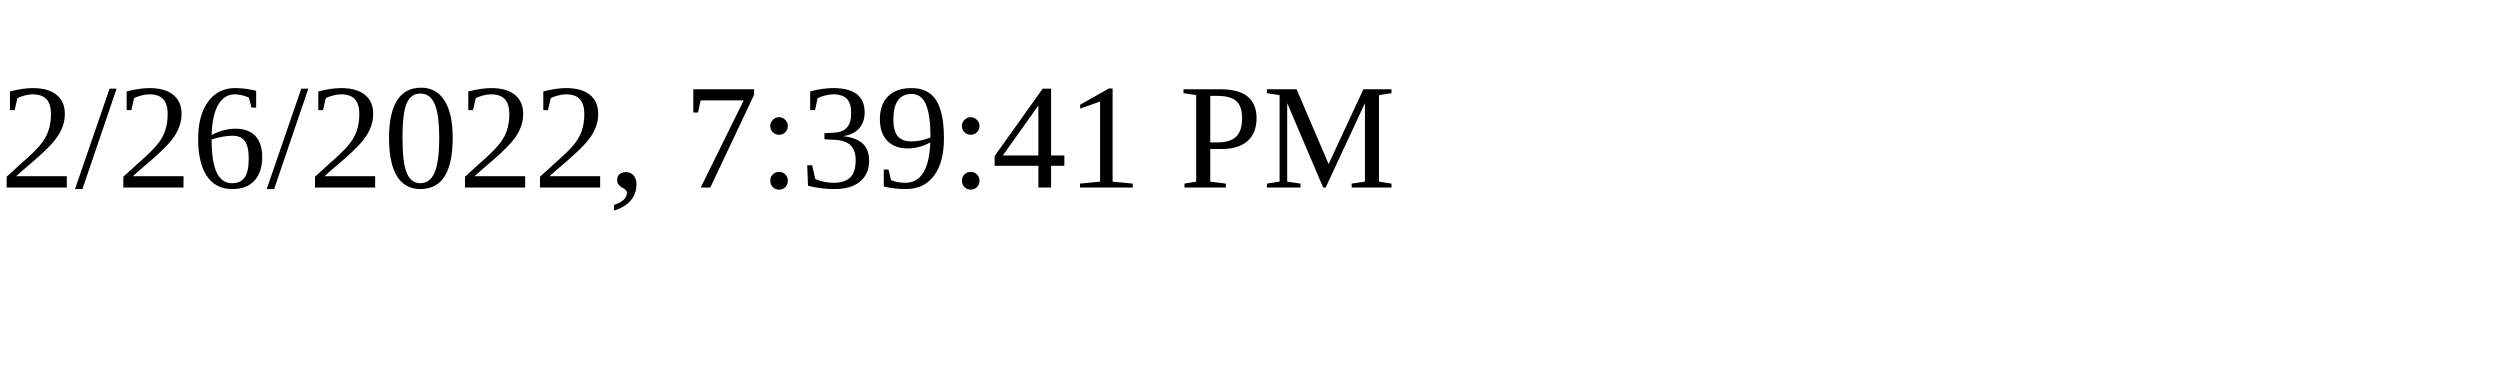
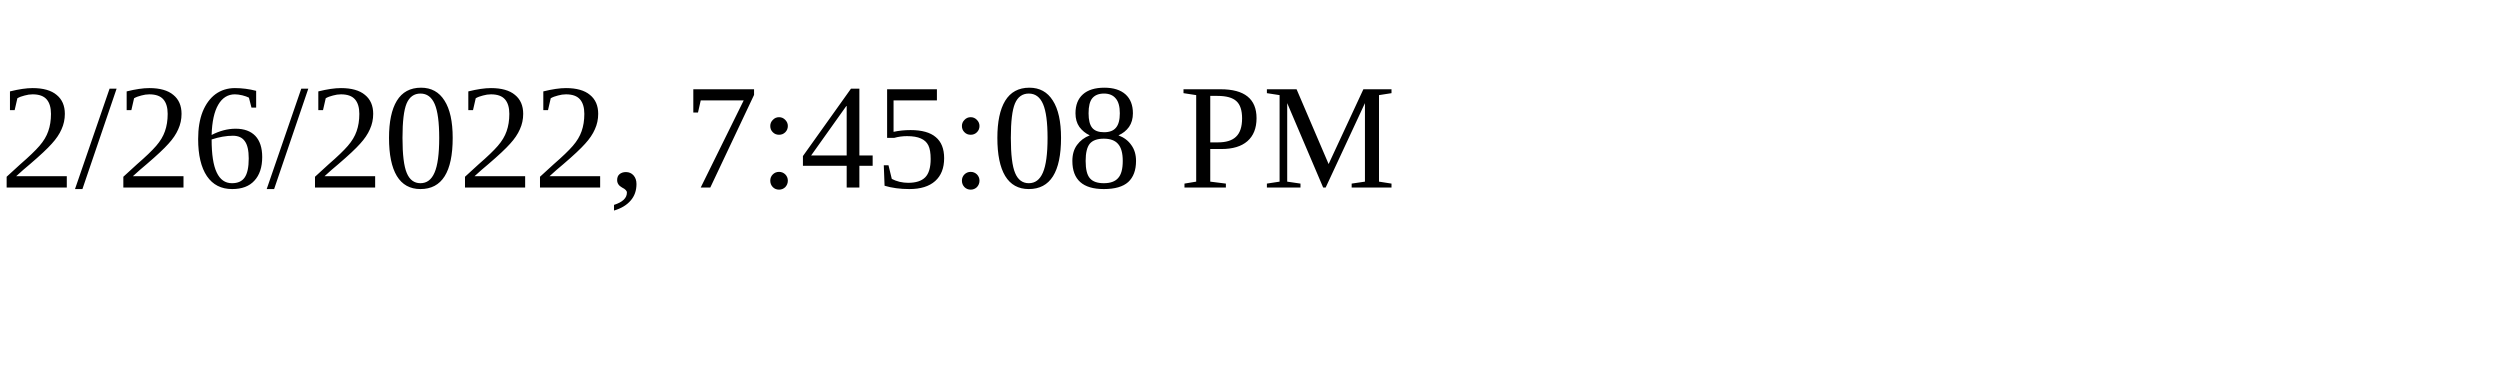
<svg xmlns="http://www.w3.org/2000/svg" height="30" width="200">
-   <text x="0" y="15">2/26/2022, 7:39:41 PM</text>
+   <text x="0" y="15">2/26/2022, 7:45:08 PM</text>
</svg>
